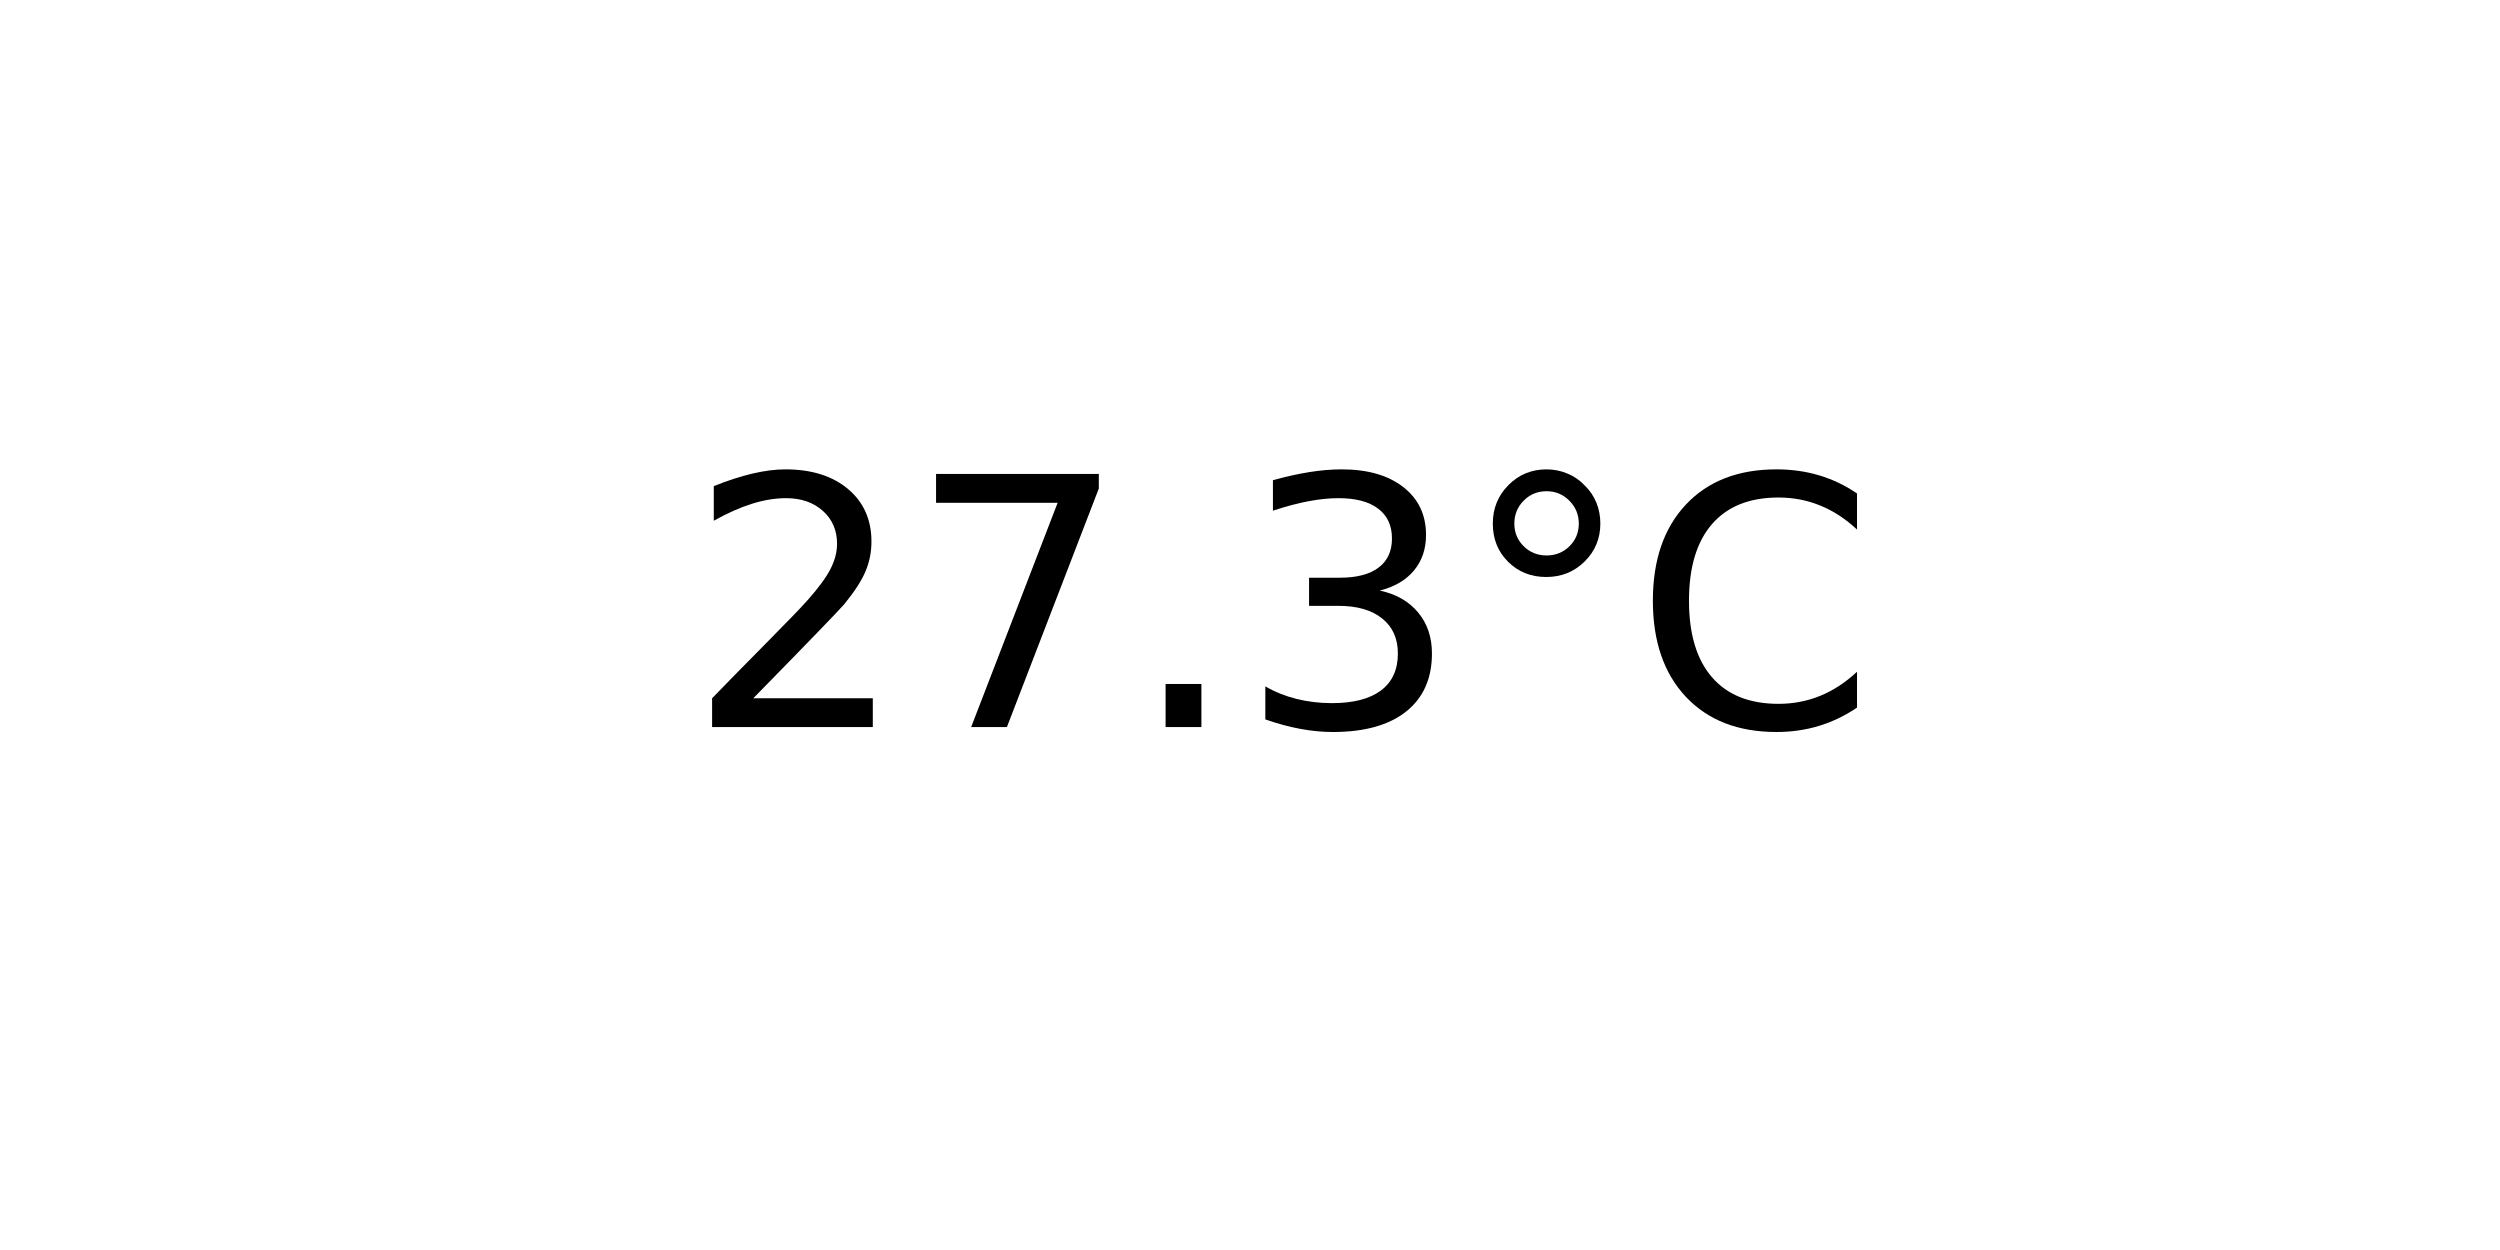
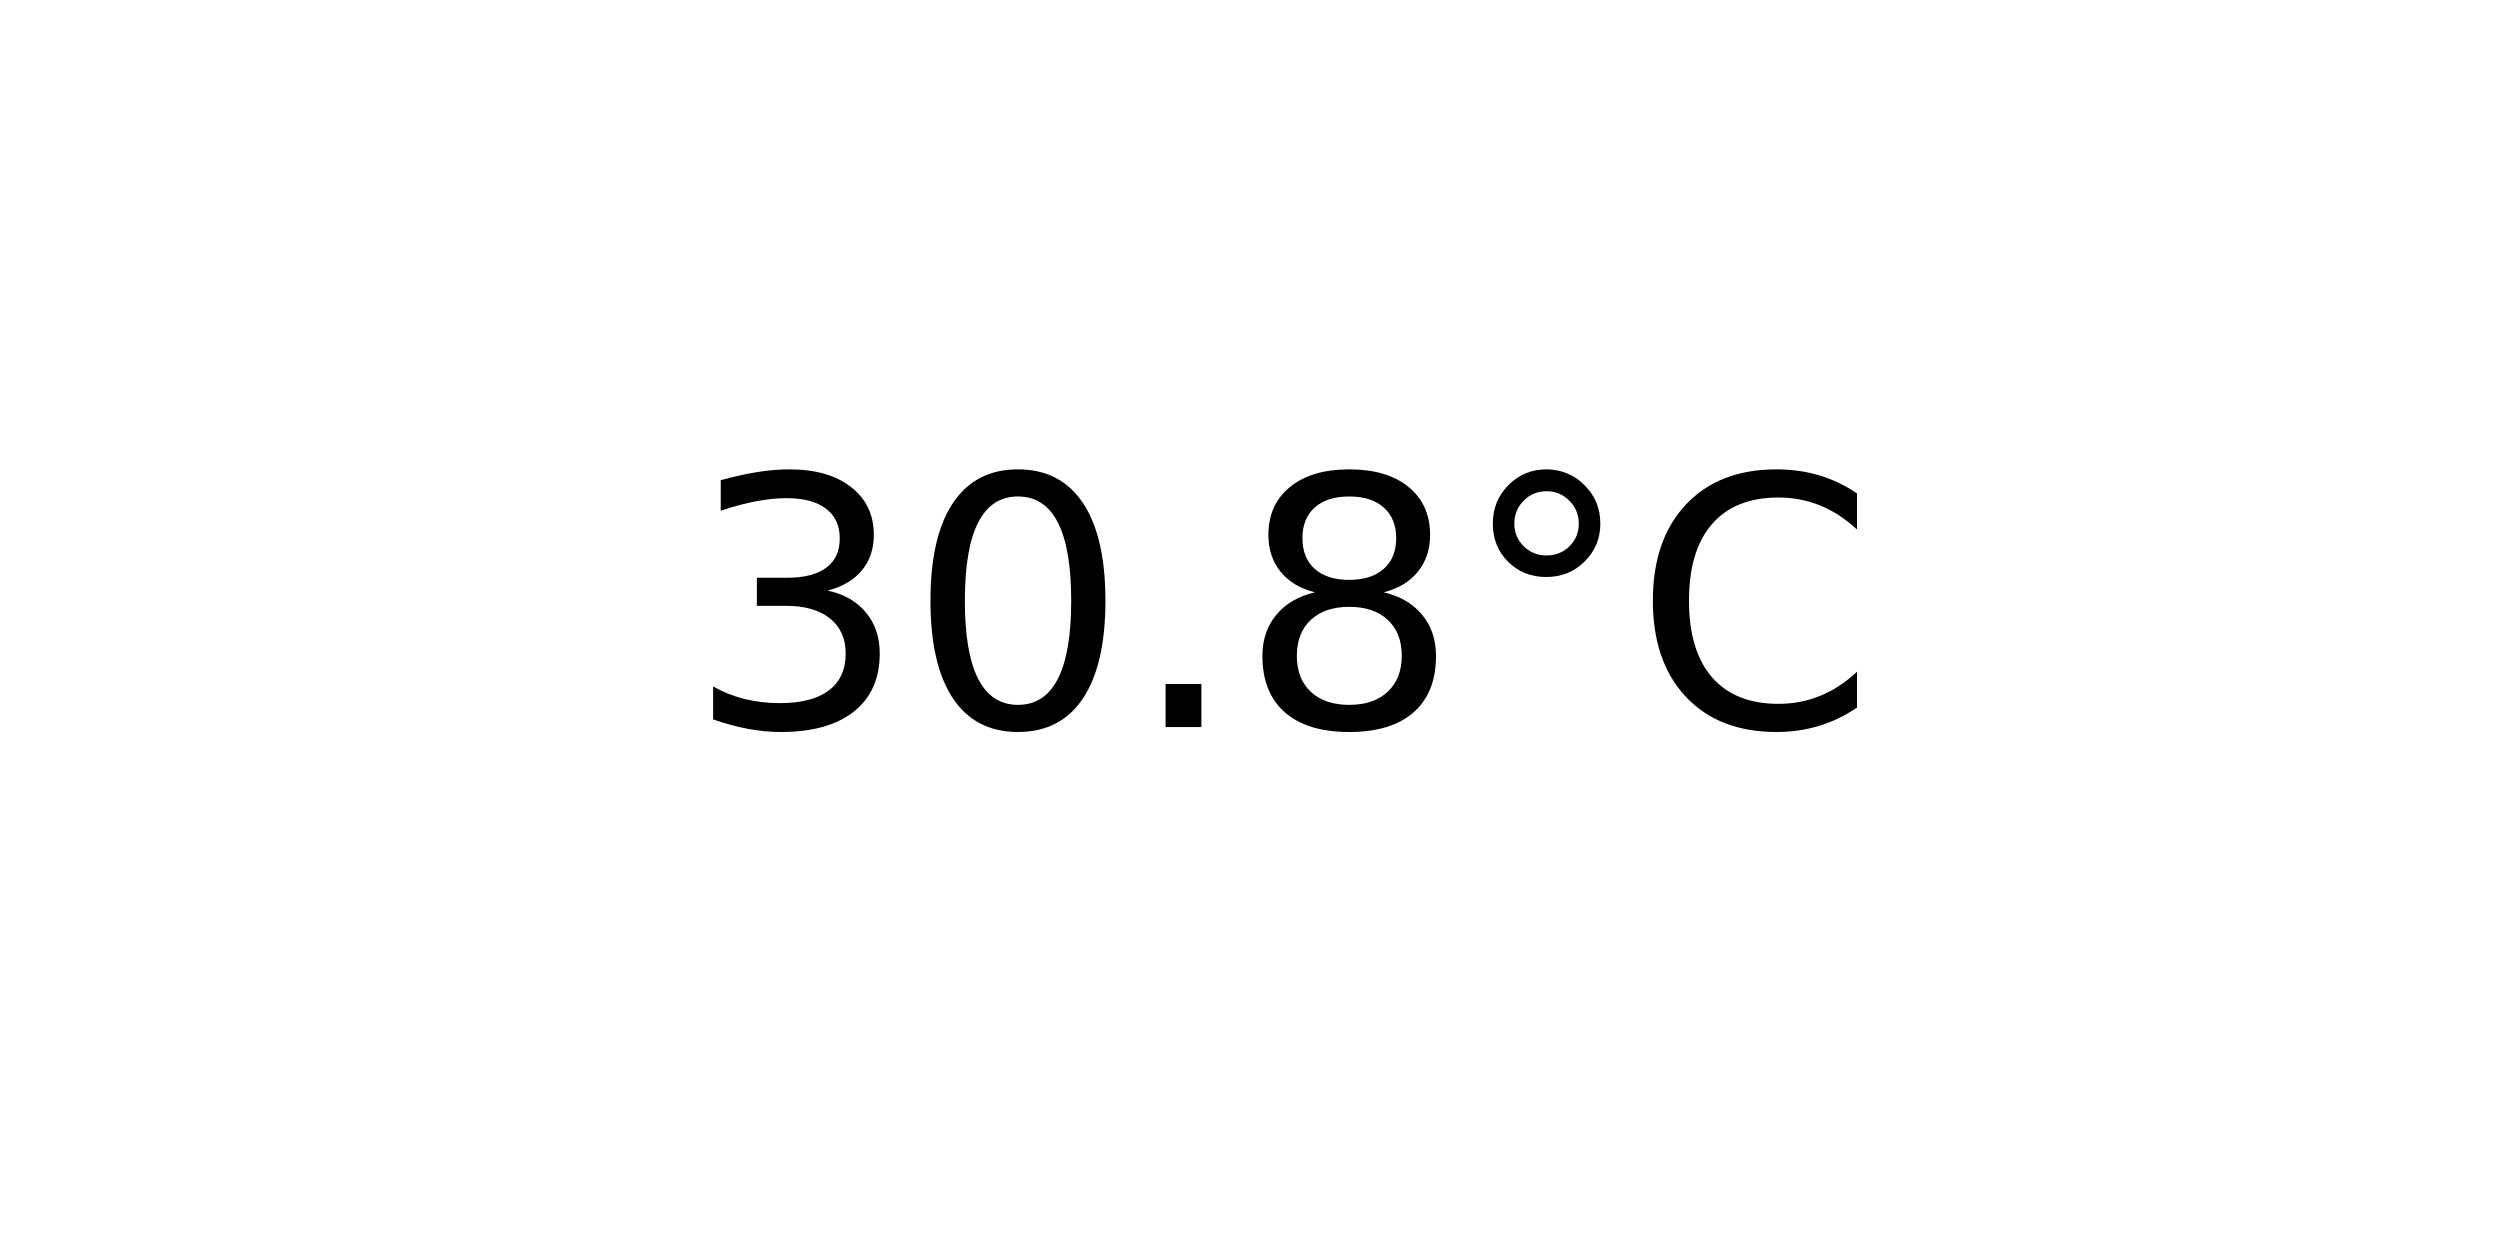
<svg xmlns="http://www.w3.org/2000/svg" xmlns:xlink="http://www.w3.org/1999/xlink" width="72pt" height="36pt" viewBox="0 0 72 36" version="1.1">
  <defs>
    <style type="text/css">*{stroke-linejoin: round; stroke-linecap: butt}</style>
  </defs>
  <g id="figure_1">
    <g id="axes_1">
      <g id="text_1">
        <g transform="translate(19.77578 20.93937) scale(0.1 -0.1)">
          <defs>
-             <path id="DejaVuSans-32" d="M 1228 531  L 3431 531  L 3431 0  L 469 0  L 469 531  Q 828 903 1448 1529  Q 2069 2156 2228 2338  Q 2531 2678 2651 2914  Q 2772 3150 2772 3378  Q 2772 3750 2511 3984  Q 2250 4219 1831 4219  Q 1534 4219 1204 4116  Q 875 4013 500 3803  L 500 4441  Q 881 4594 1212 4672  Q 1544 4750 1819 4750  Q 2544 4750 2975 4387  Q 3406 4025 3406 3419  Q 3406 3131 3298 2873  Q 3191 2616 2906 2266  Q 2828 2175 2409 1742  Q 1991 1309 1228 531  z " transform="scale(0.015625)" />
-             <path id="DejaVuSans-37" d="M 525 4666  L 3525 4666  L 3525 4397  L 1831 0  L 1172 0  L 2766 4134  L 525 4134  L 525 4666  z " transform="scale(0.015625)" />
+             <path id="DejaVuSans-33" d="M 2597 2516  Q 3050 2419 3304 2112  Q 3559 1806 3559 1356  Q 3559 666 3084 287  Q 2609 -91 1734 -91  Q 1441 -91 1130 -33  Q 819 25 488 141  L 488 750  Q 750 597 1062 519  Q 1375 441 1716 441  Q 2309 441 2620 675  Q 2931 909 2931 1356  Q 2931 1769 2642 2001  Q 2353 2234 1838 2234  L 1294 2234  L 1294 2753  L 1863 2753  Q 2328 2753 2575 2939  Q 2822 3125 2822 3475  Q 2822 3834 2567 4026  Q 2313 4219 1838 4219  Q 1578 4219 1281 4162  Q 984 4106 628 3988  L 628 4550  Q 988 4650 1302 4700  Q 1616 4750 1894 4750  Q 2613 4750 3031 4423  Q 3450 4097 3450 3541  Q 3450 3153 3228 2886  Q 3006 2619 2597 2516  z " transform="scale(0.015625)" />
+             <path id="DejaVuSans-30" d="M 2034 4250  Q 1547 4250 1301 3770  Q 1056 3291 1056 2328  Q 1056 1369 1301 889  Q 1547 409 2034 409  Q 2525 409 2770 889  Q 3016 1369 3016 2328  Q 3016 3291 2770 3770  Q 2525 4250 2034 4250  z M 2034 4750  Q 2819 4750 3233 4129  Q 3647 3509 3647 2328  Q 3647 1150 3233 529  Q 2819 -91 2034 -91  Q 1250 -91 836 529  Q 422 1150 422 2328  Q 422 3509 836 4129  Q 1250 4750 2034 4750  z " transform="scale(0.015625)" />
            <path id="DejaVuSans-2e" d="M 684 794  L 1344 794  L 1344 0  L 684 0  L 684 794  z " transform="scale(0.015625)" />
-             <path id="DejaVuSans-33" d="M 2597 2516  Q 3050 2419 3304 2112  Q 3559 1806 3559 1356  Q 3559 666 3084 287  Q 2609 -91 1734 -91  Q 1441 -91 1130 -33  Q 819 25 488 141  L 488 750  Q 750 597 1062 519  Q 1375 441 1716 441  Q 2309 441 2620 675  Q 2931 909 2931 1356  Q 2931 1769 2642 2001  Q 2353 2234 1838 2234  L 1294 2234  L 1294 2753  L 1863 2753  Q 2328 2753 2575 2939  Q 2822 3125 2822 3475  Q 2822 3834 2567 4026  Q 2313 4219 1838 4219  Q 1578 4219 1281 4162  Q 984 4106 628 3988  L 628 4550  Q 988 4650 1302 4700  Q 1616 4750 1894 4750  Q 2613 4750 3031 4423  Q 3450 4097 3450 3541  Q 3450 3153 3228 2886  Q 3006 2619 2597 2516  z " transform="scale(0.015625)" />
+             <path id="DejaVuSans-38" d="M 2034 2216  Q 1584 2216 1326 1975  Q 1069 1734 1069 1313  Q 1069 891 1326 650  Q 1584 409 2034 409  Q 2484 409 2743 651  Q 3003 894 3003 1313  Q 3003 1734 2745 1975  Q 2488 2216 2034 2216  z M 1403 2484  Q 997 2584 770 2862  Q 544 3141 544 3541  Q 544 4100 942 4425  Q 1341 4750 2034 4750  Q 2731 4750 3128 4425  Q 3525 4100 3525 3541  Q 3525 3141 3298 2862  Q 3072 2584 2669 2484  Q 3125 2378 3379 2068  Q 3634 1759 3634 1313  Q 3634 634 3220 271  Q 2806 -91 2034 -91  Q 1263 -91 848 271  Q 434 634 434 1313  Q 434 1759 690 2068  Q 947 2378 1403 2484  z M 1172 3481  Q 1172 3119 1398 2916  Q 1625 2713 2034 2713  Q 2441 2713 2670 2916  Q 2900 3119 2900 3481  Q 2900 3844 2670 4047  Q 2441 4250 2034 4250  Q 1625 4250 1398 4047  Q 1172 3844 1172 3481  z " transform="scale(0.015625)" />
            <path id="DejaVuSans-b0" d="M 1600 4347  Q 1350 4347 1178 4173  Q 1006 4000 1006 3750  Q 1006 3503 1178 3333  Q 1350 3163 1600 3163  Q 1850 3163 2022 3333  Q 2194 3503 2194 3750  Q 2194 3997 2020 4172  Q 1847 4347 1600 4347  z M 1600 4750  Q 1800 4750 1984 4673  Q 2169 4597 2303 4453  Q 2447 4313 2519 4134  Q 2591 3956 2591 3750  Q 2591 3338 2302 3052  Q 2013 2766 1594 2766  Q 1172 2766 890 3047  Q 609 3328 609 3750  Q 609 4169 896 4459  Q 1184 4750 1600 4750  z " transform="scale(0.015625)" />
            <path id="DejaVuSans-43" d="M 4122 4306  L 4122 3641  Q 3803 3938 3442 4084  Q 3081 4231 2675 4231  Q 1875 4231 1450 3742  Q 1025 3253 1025 2328  Q 1025 1406 1450 917  Q 1875 428 2675 428  Q 3081 428 3442 575  Q 3803 722 4122 1019  L 4122 359  Q 3791 134 3420 21  Q 3050 -91 2638 -91  Q 1578 -91 968 557  Q 359 1206 359 2328  Q 359 3453 968 4101  Q 1578 4750 2638 4750  Q 3056 4750 3426 4639  Q 3797 4528 4122 4306  z " transform="scale(0.015625)" />
          </defs>
-           <use xlink:href="#DejaVuSans-32" />
-           <use xlink:href="#DejaVuSans-37" x="63.623" />
+           <use xlink:href="#DejaVuSans-33" />
+           <use xlink:href="#DejaVuSans-30" x="63.623" />
          <use xlink:href="#DejaVuSans-2e" x="127.246" />
-           <use xlink:href="#DejaVuSans-33" x="159.033" />
+           <use xlink:href="#DejaVuSans-38" x="159.033" />
          <use xlink:href="#DejaVuSans-b0" x="222.656" />
          <use xlink:href="#DejaVuSans-43" x="272.656" />
        </g>
      </g>
    </g>
  </g>
</svg>
